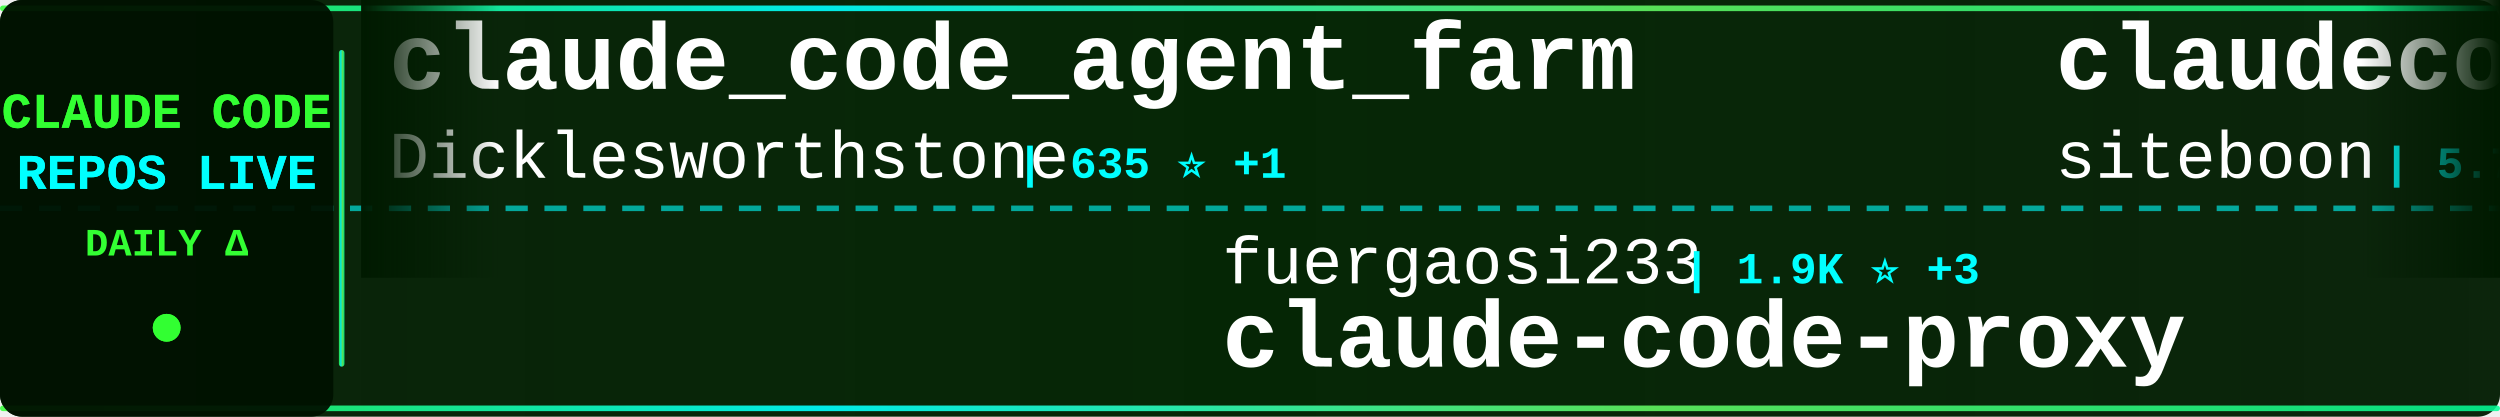
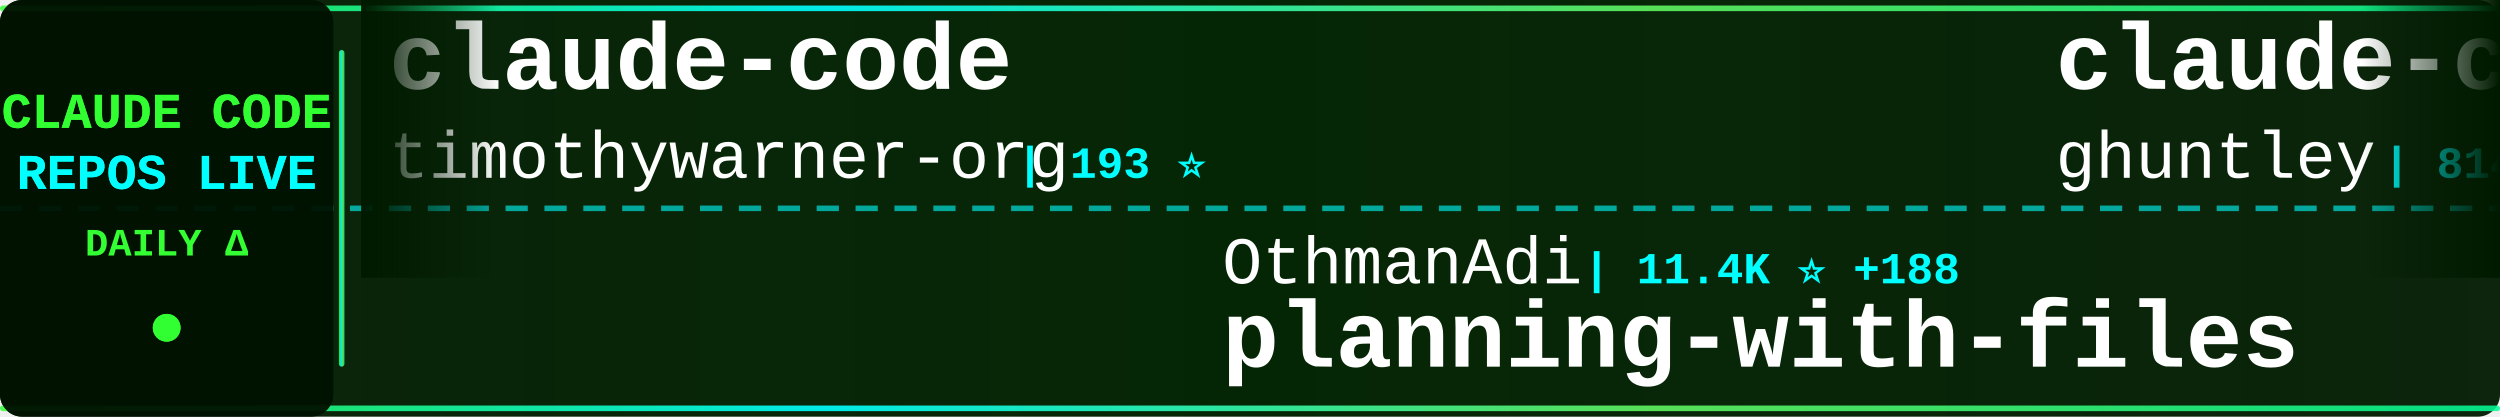
<svg xmlns="http://www.w3.org/2000/svg" width="900" height="150">
  <defs>
    <linearGradient id="tickerBg" x1="0%" y1="0%" x2="100%" y2="0%">
      <stop offset="0%" style="stop-color:#001a00;stop-opacity:0.95" />
      <stop offset="50%" style="stop-color:#002200;stop-opacity:0.98" />
      <stop offset="100%" style="stop-color:#001a00;stop-opacity:0.95" />
    </linearGradient>
    <linearGradient id="borderGrad" x1="0%" y1="0%" x2="100%" y2="0%">
      <stop offset="0%" style="stop-color:#33ff33;stop-opacity:0.85">
        <animate attributeName="stop-opacity" values="0.85;1;0.85" dur="2s" repeatCount="indefinite" />
      </stop>
      <stop offset="33%" style="stop-color:#00ffff;stop-opacity:0.9">
        <animate attributeName="stop-opacity" values="0.9;1;0.9" dur="2.2s" repeatCount="indefinite" />
      </stop>
      <stop offset="66%" style="stop-color:#66ff66;stop-opacity:0.85">
        <animate attributeName="stop-opacity" values="0.85;1;0.85" dur="1.8s" repeatCount="indefinite" />
      </stop>
      <stop offset="100%" style="stop-color:#00ff99;stop-opacity:0.85">
        <animate attributeName="stop-opacity" values="0.85;1;0.85" dur="2s" repeatCount="indefinite" />
      </stop>
    </linearGradient>
    <filter id="textGlow">
      <feGaussianBlur stdDeviation="0.1" result="coloredBlur" />
      <feMerge>
        <feMergeNode in="coloredBlur" />
        <feMergeNode in="SourceGraphic" />
      </feMerge>
    </filter>
    <filter id="metricGlow">
      <feGaussianBlur stdDeviation="0.2" result="coloredBlur" />
      <feMerge>
        <feMergeNode in="coloredBlur" />
        <feMergeNode in="SourceGraphic" />
      </feMerge>
    </filter>
    <linearGradient id="leftFade" x1="0%" y1="0%" x2="100%" y2="0%">
      <stop offset="0%" style="stop-color:#001a00;stop-opacity:1" />
      <stop offset="100%" style="stop-color:#001a00;stop-opacity:0" />
    </linearGradient>
    <linearGradient id="rightFade" x1="0%" y1="0%" x2="100%" y2="0%">
      <stop offset="0%" style="stop-color:#001a00;stop-opacity:0" />
      <stop offset="100%" style="stop-color:#001a00;stop-opacity:1" />
    </linearGradient>
  </defs>
  <rect width="900" height="150" fill="url(#tickerBg)" rx="8" />
  <rect x="0" y="2" width="900" height="2" fill="url(#borderGrad)" rx="1" />
  <rect x="0" y="146" width="900" height="2" fill="url(#borderGrad)" rx="1" />
  <line x1="0" y1="75" x2="900" y2="75" stroke="#00ffff" stroke-width="2" stroke-dasharray="8 6" opacity="0.6" />
  <rect x="0" y="0" width="120" height="150" fill="#001100" opacity="0.95" rx="8" />
  <text x="60" y="46" font-family="'Courier New', monospace" font-size="18" font-weight="bold" fill="#33ff33" text-anchor="middle" filter="url(#textGlow)">
    CLAUDE CODE
  </text>
  <text x="60" y="68" font-family="'Courier New', monospace" font-size="18" font-weight="bold" fill="#00ffff" text-anchor="middle" filter="url(#textGlow)">
    REPOS LIVE
  </text>
  <text x="60" y="92" font-family="'Courier New', monospace" font-size="14" font-weight="bold" fill="#33ff33" text-anchor="middle">
    DAILY Δ
  </text>
  <circle cx="60" cy="118" r="5" fill="#33ff33" filter="url(#metricGlow)">
    <animate attributeName="r" values="4;6;4" dur="1.5s" repeatCount="indefinite" />
    <animate attributeName="opacity" values="0.6;1;0.6" dur="1.5s" repeatCount="indefinite" />
  </circle>
  <rect x="122" y="18" width="2" height="114" fill="url(#borderGrad)" rx="1" />
  <clipPath id="tickerClip">
    <rect x="130" y="0" width="770" height="150" />
  </clipPath>
  <g clip-path="url(#tickerClip)">
    <g id="tickerItems">
      <animateTransform attributeName="transform" attributeType="XML" type="translate" from="0 0" to="-3000 0" dur="54s" repeatCount="indefinite" />
      <g transform="translate(0, 0)">
-         <text x="140" y="32" font-family="'Courier New', monospace" font-size="34" font-weight="bold" fill="#ffffff">claude_code_agent_farm</text>
-         <text x="140" y="64" font-family="'Courier New', monospace" font-size="24" font-weight="normal" fill="#ffffff" opacity="1.0">Dicklesworthstone</text>
-         <text x="366" y="64" font-family="'Courier New', monospace" font-size="16" font-weight="bold" fill="#00ffff"> | 635 ⭐ +1</text>
+         <text x="140" y="32" font-family="'Courier New', monospace" font-size="34" font-weight="bold" fill="#ffffff">claude-code</text>
+         <text x="140" y="64" font-family="'Courier New', monospace" font-size="24" font-weight="normal" fill="#ffffff" opacity="1.0">timothywarner-org</text>
+         <text x="366" y="64" font-family="'Courier New', monospace" font-size="16" font-weight="bold" fill="#00ffff"> | 193 ⭐</text>
      </g>
      <g transform="translate(300, 0)">
-         <text x="140" y="102" font-family="'Courier New', monospace" font-size="24" font-weight="normal" fill="#ffffff" opacity="1.0">fuergaosi233</text>
-         <text x="306" y="102" font-family="'Courier New', monospace" font-size="16" font-weight="bold" fill="#00ffff"> | 1.9K ⭐ +3</text>
-         <text x="140" y="132" font-family="'Courier New', monospace" font-size="34" font-weight="bold" fill="#ffffff">claude-code-proxy</text>
+         <text x="140" y="102" font-family="'Courier New', monospace" font-size="24" font-weight="normal" fill="#ffffff" opacity="1.0">OthmanAdi</text>
+         <text x="270" y="102" font-family="'Courier New', monospace" font-size="16" font-weight="bold" fill="#00ffff"> | 11.4K ⭐ +188</text>
+         <text x="140" y="132" font-family="'Courier New', monospace" font-size="34" font-weight="bold" fill="#ffffff">planning-with-files</text>
      </g>
      <g transform="translate(600, 0)">
-         <text x="140" y="32" font-family="'Courier New', monospace" font-size="34" font-weight="bold" fill="#ffffff">claudecodeui</text>
-         <text x="140" y="64" font-family="'Courier New', monospace" font-size="24" font-weight="normal" fill="#ffffff" opacity="1.0">siteboon</text>
-         <text x="258" y="64" font-family="'Courier New', monospace" font-size="16" font-weight="bold" fill="#00ffff"> | 5.7K ⭐ +28</text>
+         <text x="140" y="32" font-family="'Courier New', monospace" font-size="34" font-weight="bold" fill="#ffffff">claude-code-source-code-...</text>
+         <text x="140" y="64" font-family="'Courier New', monospace" font-size="24" font-weight="normal" fill="#ffffff" opacity="1.0">ghuntley</text>
+         <text x="258" y="64" font-family="'Courier New', monospace" font-size="16" font-weight="bold" fill="#00ffff"> | 814 ⭐</text>
      </g>
      <g transform="translate(900, 0)">
-         <text x="140" y="102" font-family="'Courier New', monospace" font-size="24" font-weight="normal" fill="#ffffff" opacity="1.0">feiskyer</text>
-         <text x="258" y="102" font-family="'Courier New', monospace" font-size="16" font-weight="bold" fill="#00ffff"> | 1.1K ⭐ +5</text>
-         <text x="140" y="132" font-family="'Courier New', monospace" font-size="34" font-weight="bold" fill="#ffffff">claude-code-settings</text>
+         <text x="140" y="102" font-family="'Courier New', monospace" font-size="24" font-weight="normal" fill="#ffffff" opacity="1.0">DmitrySolana</text>
+         <text x="306" y="102" font-family="'Courier New', monospace" font-size="16" font-weight="bold" fill="#00ffff"> | 1.2K ⭐ +2</text>
+         <text x="140" y="132" font-family="'Courier New', monospace" font-size="34" font-weight="bold" fill="#ffffff">ralph-claude-code</text>
      </g>
      <g transform="translate(1200, 0)">
-         <text x="140" y="32" font-family="'Courier New', monospace" font-size="34" font-weight="bold" fill="#ffffff">claude_code_bridge</text>
-         <text x="140" y="64" font-family="'Courier New', monospace" font-size="24" font-weight="normal" fill="#ffffff" opacity="1.0">bfly123</text>
-         <text x="246" y="64" font-family="'Courier New', monospace" font-size="16" font-weight="bold" fill="#00ffff"> | 906 ⭐ +21</text>
+         <text x="140" y="32" font-family="'Courier New', monospace" font-size="34" font-weight="bold" fill="#ffffff">opencode</text>
+         <text x="140" y="64" font-family="'Courier New', monospace" font-size="24" font-weight="normal" fill="#ffffff" opacity="1.0">anomalyco</text>
+         <text x="270" y="64" font-family="'Courier New', monospace" font-size="16" font-weight="bold" fill="#00ffff"> | 88.6K ⭐ +1.4K</text>
      </g>
      <g transform="translate(1500, 0)">
-         <text x="140" y="102" font-family="'Courier New', monospace" font-size="24" font-weight="normal" fill="#ffffff" opacity="1.0">anthropics</text>
-         <text x="282" y="102" font-family="'Courier New', monospace" font-size="16" font-weight="bold" fill="#00ffff"> | 2.9K ⭐ +7</text>
-         <text x="140" y="132" font-family="'Courier New', monospace" font-size="34" font-weight="bold" fill="#ffffff">claude-code-security-rev...</text>
+         <text x="140" y="102" font-family="'Courier New', monospace" font-size="24" font-weight="normal" fill="#ffffff" opacity="1.0">musistudio</text>
+         <text x="282" y="102" font-family="'Courier New', monospace" font-size="16" font-weight="bold" fill="#00ffff"> | 26.6K ⭐ +94</text>
+         <text x="140" y="132" font-family="'Courier New', monospace" font-size="34" font-weight="bold" fill="#ffffff">claude-code-router</text>
      </g>
      <g transform="translate(1800, 0)">
-         <text x="140" y="32" font-family="'Courier New', monospace" font-size="34" font-weight="bold" fill="#ffffff">vibe-kanban</text>
-         <text x="140" y="64" font-family="'Courier New', monospace" font-size="24" font-weight="normal" fill="#ffffff" opacity="1.0">BloopAI</text>
-         <text x="246" y="64" font-family="'Courier New', monospace" font-size="16" font-weight="bold" fill="#00ffff"> | 19.1K ⭐ +222</text>
+         <text x="140" y="32" font-family="'Courier New', monospace" font-size="34" font-weight="bold" fill="#ffffff">Claude-Code-Workflow</text>
+         <text x="140" y="64" font-family="'Courier New', monospace" font-size="24" font-weight="normal" fill="#ffffff" opacity="1.0">catlog22</text>
+         <text x="258" y="64" font-family="'Courier New', monospace" font-size="16" font-weight="bold" fill="#00ffff"> | 1.2K ⭐ +13</text>
      </g>
      <g transform="translate(2100, 0)">
+         <text x="140" y="102" font-family="'Courier New', monospace" font-size="24" font-weight="normal" fill="#ffffff" opacity="1.0">Cranot</text>
+         <text x="234" y="102" font-family="'Courier New', monospace" font-size="16" font-weight="bold" fill="#00ffff"> | 2.3K ⭐ +4</text>
+         <text x="140" y="132" font-family="'Courier New', monospace" font-size="34" font-weight="bold" fill="#ffffff">claude-code-guide</text>
+       </g>
+       <g transform="translate(2400, 0)">
+         <text x="140" y="32" font-family="'Courier New', monospace" font-size="34" font-weight="bold" fill="#ffffff">claude-code-infrastructu...</text>
+         <text x="140" y="64" font-family="'Courier New', monospace" font-size="24" font-weight="normal" fill="#ffffff" opacity="1.0">diet103</text>
+         <text x="246" y="64" font-family="'Courier New', monospace" font-size="16" font-weight="bold" fill="#00ffff"> | 8.6K ⭐ +23</text>
+       </g>
+       <g transform="translate(2700, 0)">
        <text x="140" y="102" font-family="'Courier New', monospace" font-size="24" font-weight="normal" fill="#ffffff" opacity="1.0">github</text>
-         <text x="234" y="102" font-family="'Courier New', monospace" font-size="16" font-weight="bold" fill="#00ffff"> | 65.2K ⭐ +252</text>
+         <text x="234" y="102" font-family="'Courier New', monospace" font-size="16" font-weight="bold" fill="#00ffff"> | 65.3K ⭐ +284</text>
        <text x="140" y="132" font-family="'Courier New', monospace" font-size="34" font-weight="bold" fill="#ffffff">spec-kit</text>
      </g>
-       <g transform="translate(2400, 0)">
-         <text x="140" y="32" font-family="'Courier New', monospace" font-size="34" font-weight="bold" fill="#ffffff">Claude-Code-Communicatio...</text>
-         <text x="140" y="64" font-family="'Courier New', monospace" font-size="24" font-weight="normal" fill="#ffffff" opacity="1.0">nishimoto265</text>
-         <text x="306" y="64" font-family="'Courier New', monospace" font-size="16" font-weight="bold" fill="#00ffff"> | 478 ⭐</text>
-       </g>
-       <g transform="translate(2700, 0)">
-         <text x="140" y="102" font-family="'Courier New', monospace" font-size="24" font-weight="normal" fill="#ffffff" opacity="1.0">MadAppGang</text>
-         <text x="282" y="102" font-family="'Courier New', monospace" font-size="16" font-weight="bold" fill="#00ffff"> | 215 ⭐</text>
-         <text x="140" y="132" font-family="'Courier New', monospace" font-size="34" font-weight="bold" fill="#ffffff">claude-code</text>
-       </g>
      <g transform="translate(3000, 0)">
-         <text x="140" y="32" font-family="'Courier New', monospace" font-size="34" font-weight="bold" fill="#ffffff">claude_code_agent_farm</text>
-         <text x="140" y="64" font-family="'Courier New', monospace" font-size="24" font-weight="normal" fill="#ffffff" opacity="1.0">Dicklesworthstone</text>
-         <text x="366" y="64" font-family="'Courier New', monospace" font-size="16" font-weight="bold" fill="#00ffff"> | 635 ⭐ +1</text>
+         <text x="140" y="32" font-family="'Courier New', monospace" font-size="34" font-weight="bold" fill="#ffffff">claude-code</text>
+         <text x="140" y="64" font-family="'Courier New', monospace" font-size="24" font-weight="normal" fill="#ffffff" opacity="1.0">timothywarner-org</text>
+         <text x="366" y="64" font-family="'Courier New', monospace" font-size="16" font-weight="bold" fill="#00ffff"> | 193 ⭐</text>
      </g>
      <g transform="translate(3300, 0)">
-         <text x="140" y="102" font-family="'Courier New', monospace" font-size="24" font-weight="normal" fill="#ffffff" opacity="1.0">fuergaosi233</text>
-         <text x="306" y="102" font-family="'Courier New', monospace" font-size="16" font-weight="bold" fill="#00ffff"> | 1.9K ⭐ +3</text>
-         <text x="140" y="132" font-family="'Courier New', monospace" font-size="34" font-weight="bold" fill="#ffffff">claude-code-proxy</text>
+         <text x="140" y="102" font-family="'Courier New', monospace" font-size="24" font-weight="normal" fill="#ffffff" opacity="1.0">OthmanAdi</text>
+         <text x="270" y="102" font-family="'Courier New', monospace" font-size="16" font-weight="bold" fill="#00ffff"> | 11.4K ⭐ +188</text>
+         <text x="140" y="132" font-family="'Courier New', monospace" font-size="34" font-weight="bold" fill="#ffffff">planning-with-files</text>
      </g>
      <g transform="translate(3600, 0)">
-         <text x="140" y="32" font-family="'Courier New', monospace" font-size="34" font-weight="bold" fill="#ffffff">claudecodeui</text>
-         <text x="140" y="64" font-family="'Courier New', monospace" font-size="24" font-weight="normal" fill="#ffffff" opacity="1.0">siteboon</text>
-         <text x="258" y="64" font-family="'Courier New', monospace" font-size="16" font-weight="bold" fill="#00ffff"> | 5.7K ⭐ +28</text>
+         <text x="140" y="32" font-family="'Courier New', monospace" font-size="34" font-weight="bold" fill="#ffffff">claude-code-source-code-...</text>
+         <text x="140" y="64" font-family="'Courier New', monospace" font-size="24" font-weight="normal" fill="#ffffff" opacity="1.0">ghuntley</text>
+         <text x="258" y="64" font-family="'Courier New', monospace" font-size="16" font-weight="bold" fill="#00ffff"> | 814 ⭐</text>
      </g>
      <g transform="translate(3900, 0)">
-         <text x="140" y="102" font-family="'Courier New', monospace" font-size="24" font-weight="normal" fill="#ffffff" opacity="1.0">feiskyer</text>
-         <text x="258" y="102" font-family="'Courier New', monospace" font-size="16" font-weight="bold" fill="#00ffff"> | 1.1K ⭐ +5</text>
-         <text x="140" y="132" font-family="'Courier New', monospace" font-size="34" font-weight="bold" fill="#ffffff">claude-code-settings</text>
+         <text x="140" y="102" font-family="'Courier New', monospace" font-size="24" font-weight="normal" fill="#ffffff" opacity="1.0">DmitrySolana</text>
+         <text x="306" y="102" font-family="'Courier New', monospace" font-size="16" font-weight="bold" fill="#00ffff"> | 1.2K ⭐ +2</text>
+         <text x="140" y="132" font-family="'Courier New', monospace" font-size="34" font-weight="bold" fill="#ffffff">ralph-claude-code</text>
      </g>
    </g>
  </g>
  <rect x="130" y="0" width="50" height="100" fill="url(#leftFade)" />
  <rect x="850" y="0" width="50" height="100" fill="url(#rightFade)" />
</svg>
